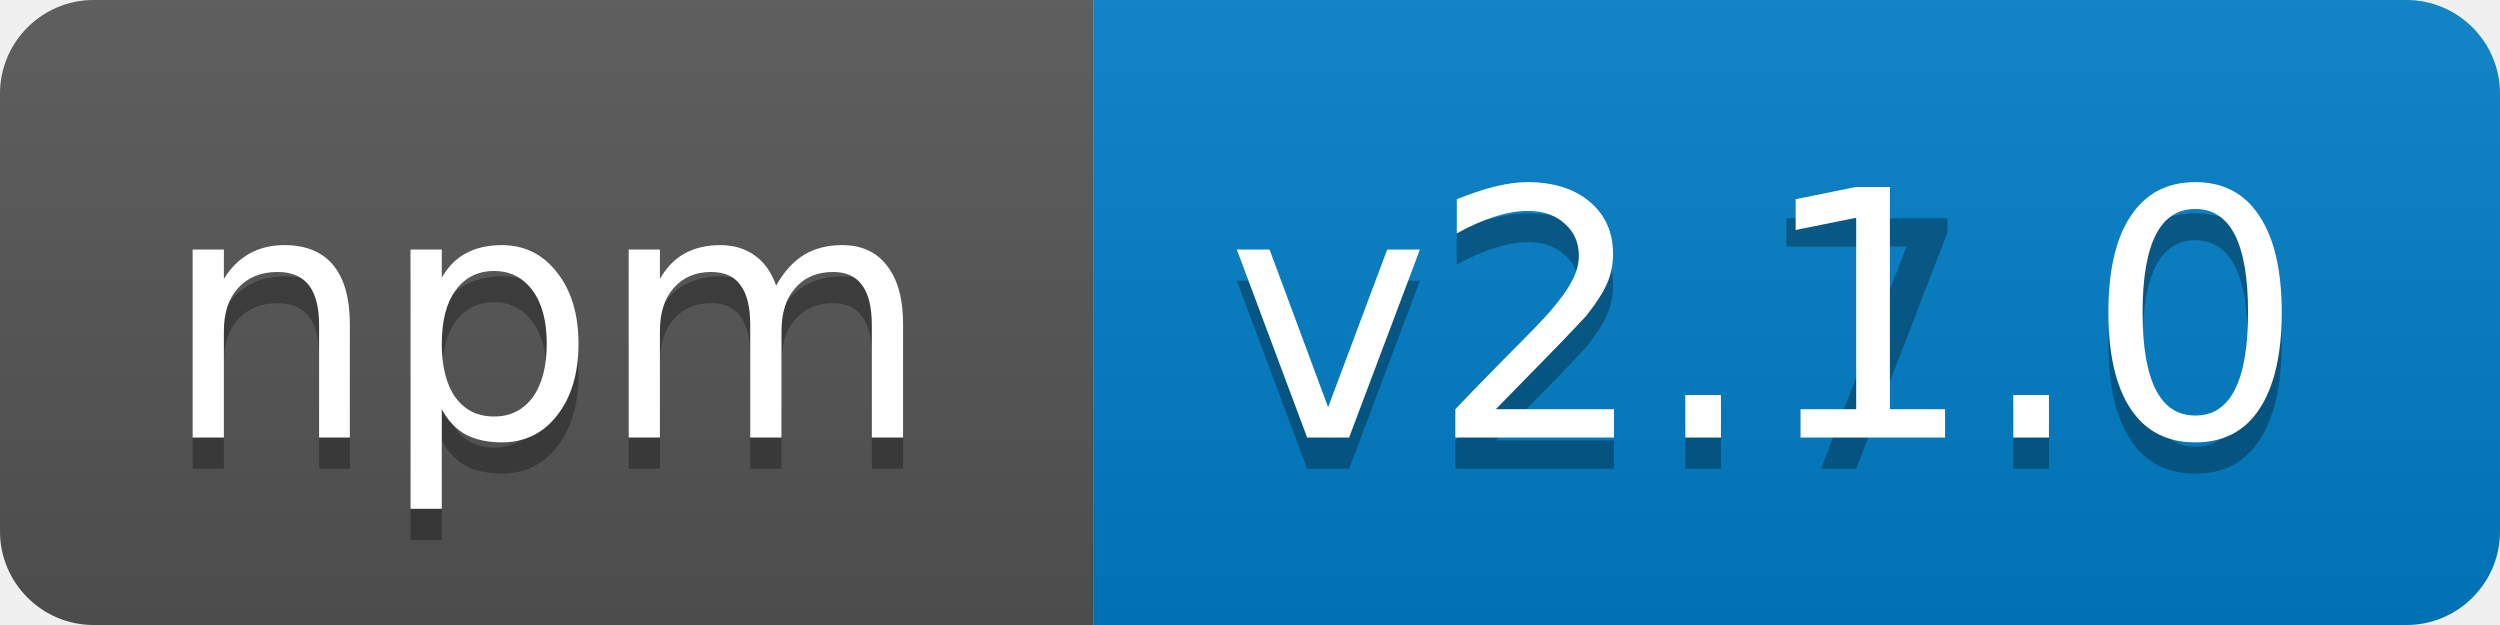
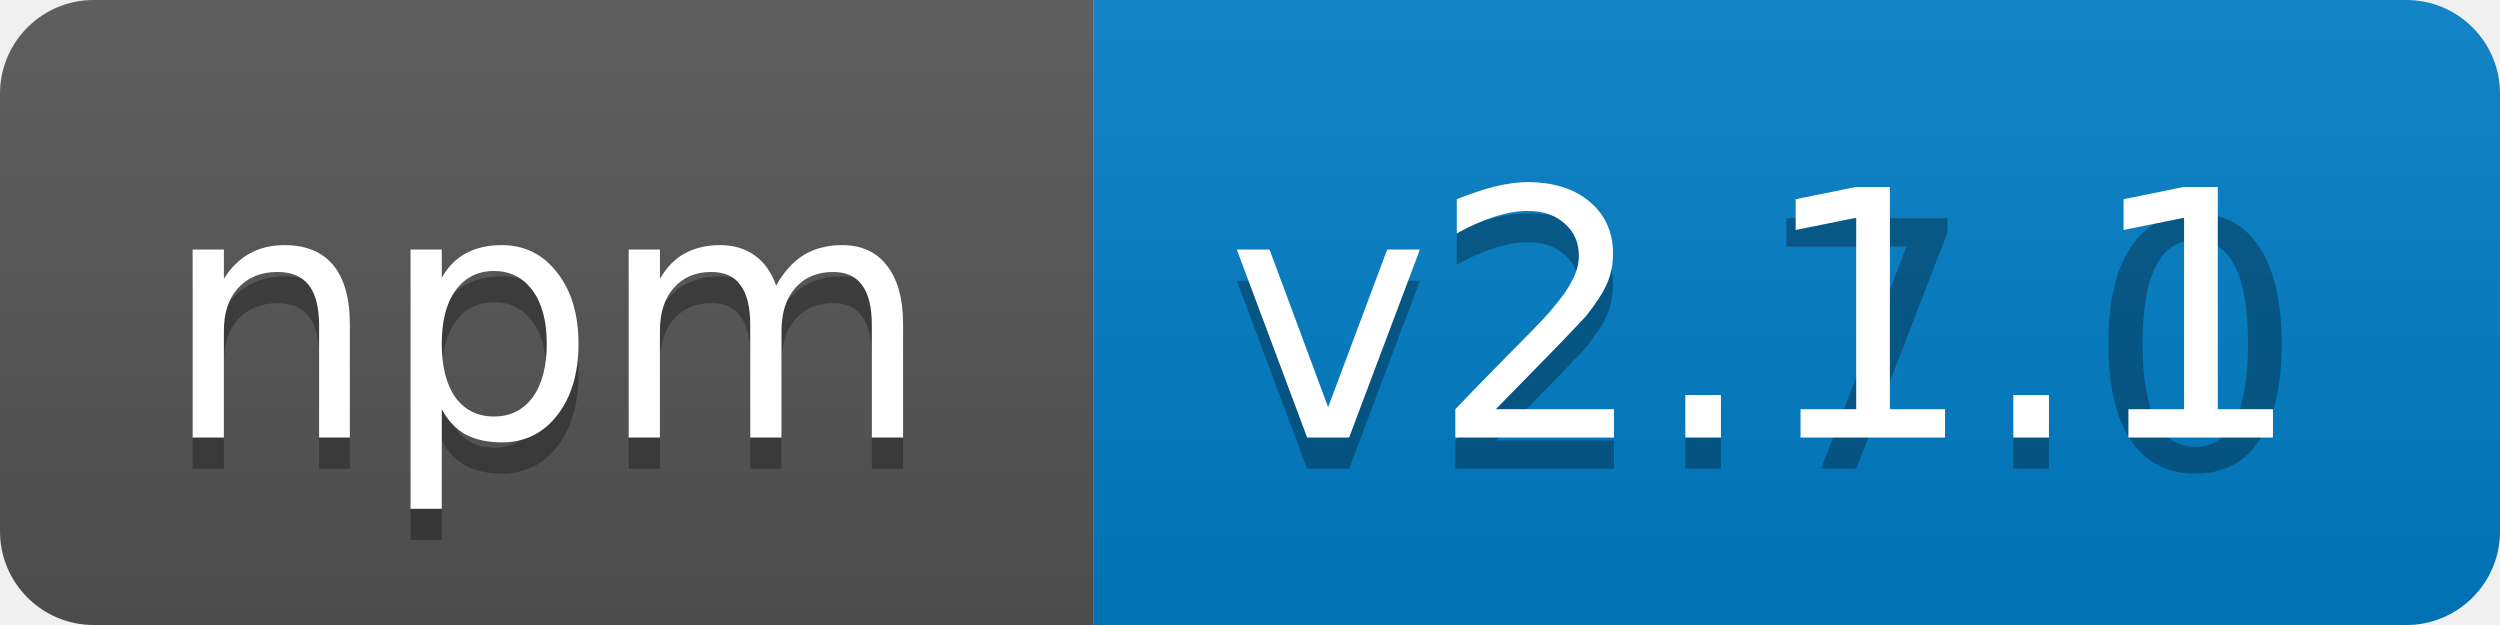
<svg xmlns="http://www.w3.org/2000/svg" width="80" height="20">
  <linearGradient id="b" x2="0" y2="100%">
    <stop offset="0" stop-color="#bbb" stop-opacity=".1" />
    <stop offset="1" stop-opacity=".1" />
  </linearGradient>
  <clipPath id="a">
    <rect width="80" height="20" rx="3" fill="#fff" />
  </clipPath>
  <g clip-path="url(#a)">
    <path fill="#555" d="M0 0h35v20H0z" />
    <path fill="#007ec6" d="M35 0h45v20H35z" />
    <path fill="url(#b)" d="M0 0h80v20H0z" />
  </g>
  <g fill="#fff" text-anchor="middle" font-family="DejaVu Sans,Verdana,Geneva,sans-serif" font-size="11">
    <text x="17.5" y="15" fill="#010101" fill-opacity=".3">npm</text>
    <text x="17.5" y="14">npm</text>
    <text x="56.5" y="15" fill="#010101" fill-opacity=".3">v2.7.0</text>
-     <text x="56.5" y="14">v2.1.0</text>
+     <text x="56.5" y="14">v2.1.1</text>
  </g>
</svg>
